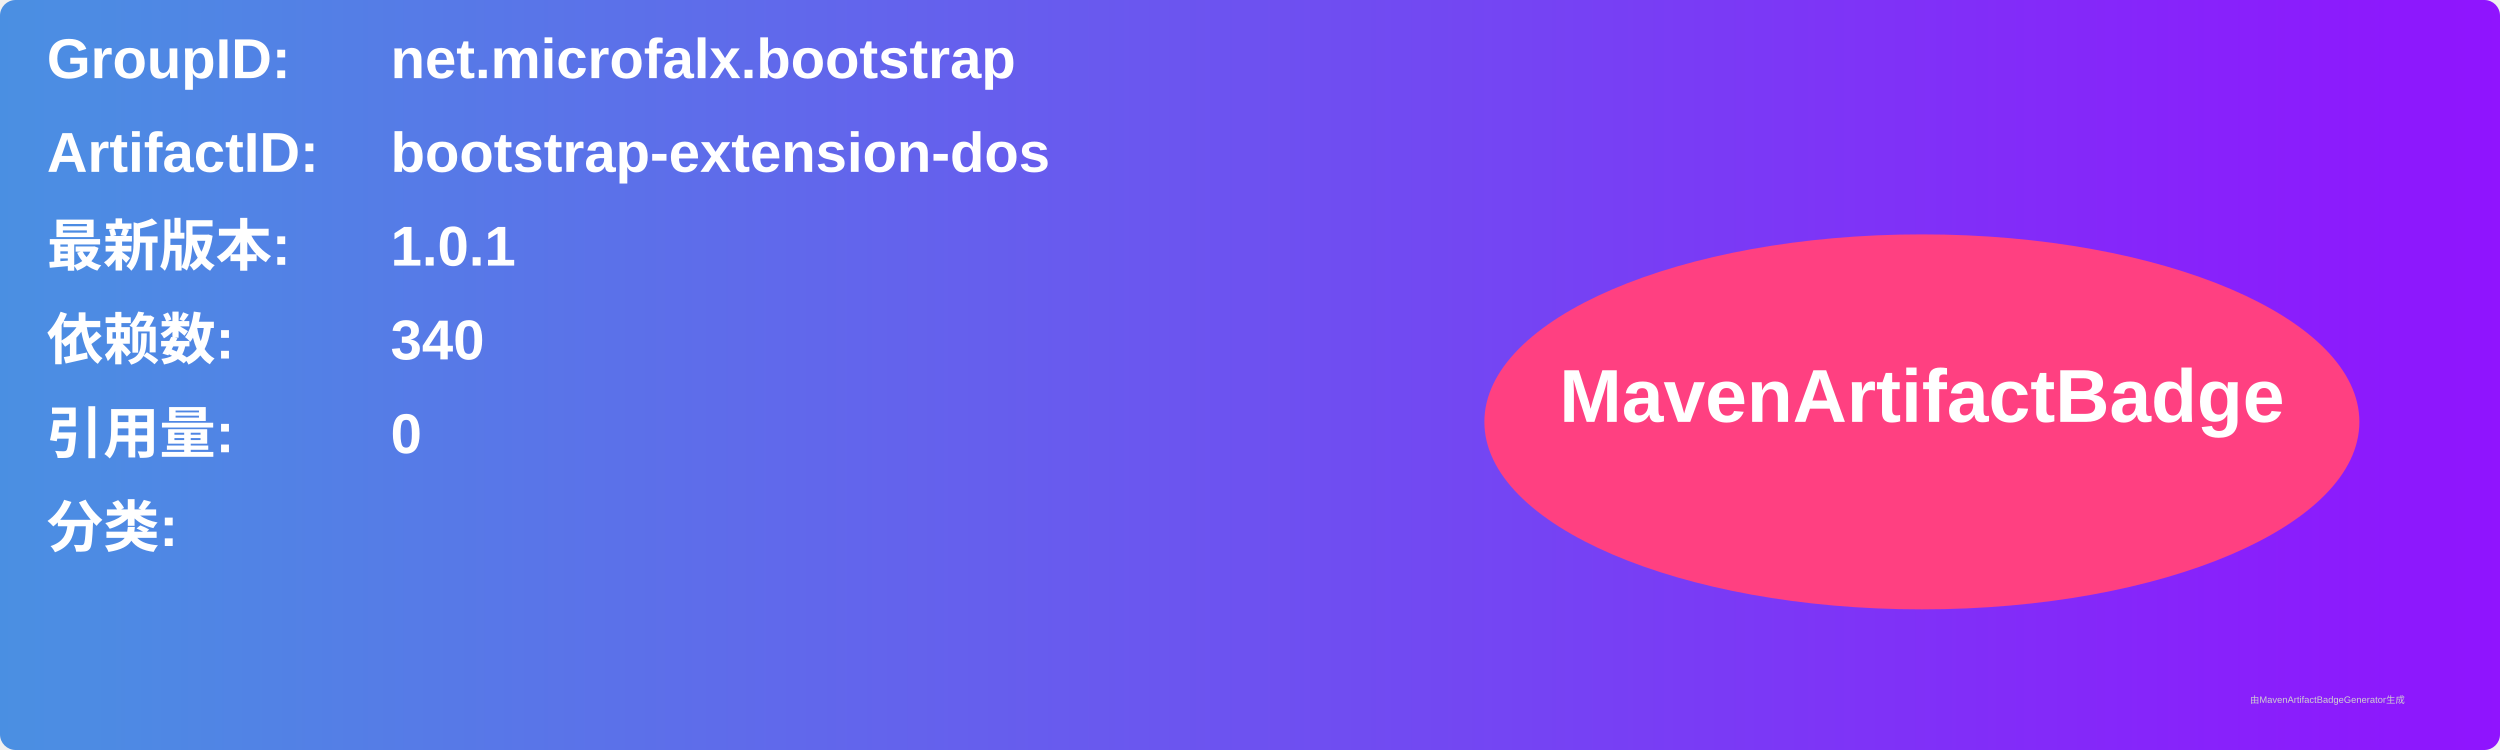
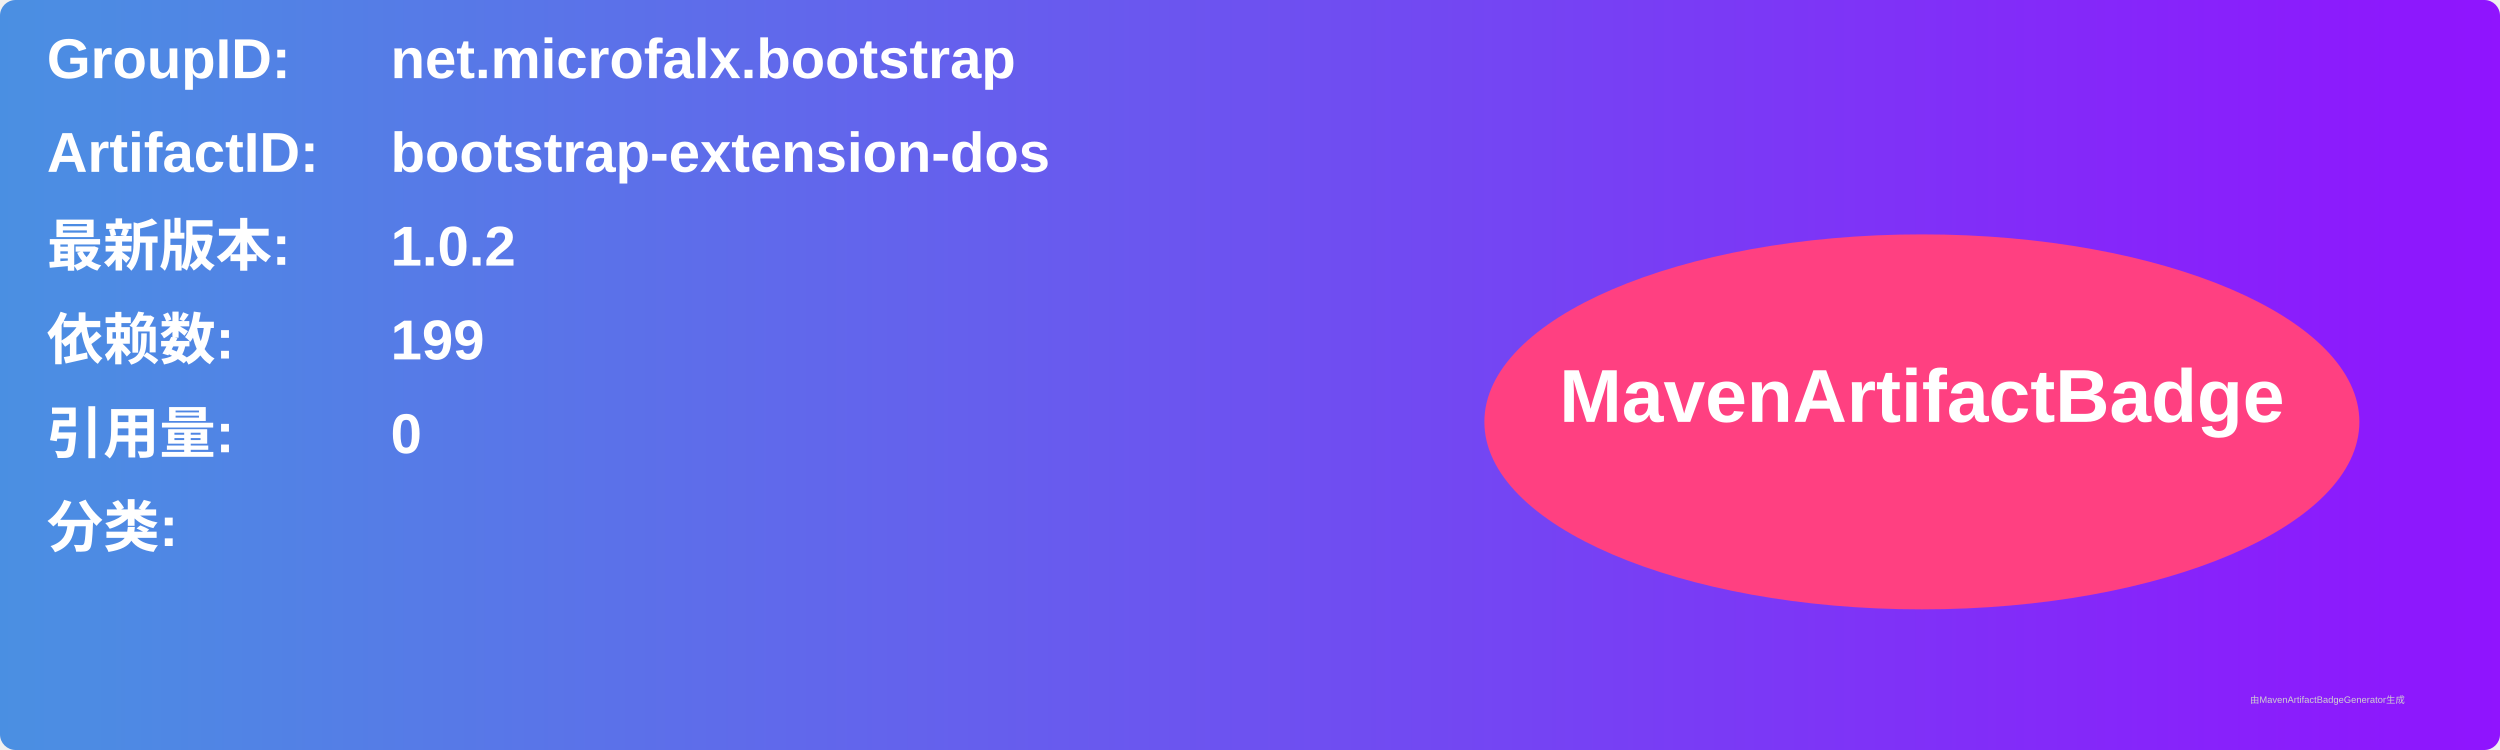
<svg xmlns="http://www.w3.org/2000/svg" width="800" height="240" viewBox="0 0 800 240">
  <linearGradient id="grad" x1="0%" y1="0%" x2="100%" y2="0%">
    <stop offset="0%" stop-color="#4a90e2" />
    <stop offset="100%" stop-color="#9013fe" />
  </linearGradient>
  <rect width="100%" height="100%" rx="5" ry="5" fill="url(#grad)" />
  <g transform="translate(15, 15)">
    <text x="0" y="10" font-family="Arial" font-size="18" fill="white" font-weight="bold" width="260">GroupID:</text>
    <text x="110" y="10" font-family="Arial" font-size="18" fill="white" font-weight="bold" width="460">net.microfalx.bootstrap</text>
    <text x="0" y="40" font-family="Arial" font-size="18" fill="white" font-weight="bold" width="260">ArtifactID:</text>
    <text x="110" y="40" font-family="Arial" font-size="18" fill="white" font-weight="bold" width="460">bootstrap-extension-dos</text>
    <text x="0" y="70" font-family="Arial" font-size="18" fill="white" font-weight="bold">最新版本:</text>
    <text x="110" y="70" font-family="Arial" font-size="18" fill="white" font-weight="bold">
-       <tspan font-weight="bold">1.0.1</tspan>
+       <tspan font-weight="bold">1.0.2</tspan>
    </text>
    <text x="0" y="100" font-family="Arial" font-size="18" fill="white" font-weight="bold">依赖数: </text>
    <text x="110" y="100" font-family="Arial" font-size="18" fill="white">
-       <tspan font-weight="bold">340</tspan>
+       <tspan font-weight="bold">199</tspan>
    </text>
    <text x="0" y="130" font-family="Arial" font-size="18" fill="white" font-weight="bold">引用量: </text>
    <text x="110" y="130" font-family="Arial" font-size="18" fill="white">
      <tspan font-weight="bold">0</tspan>
    </text>
    <text x="0" y="160" font-family="Arial" font-size="18" fill="white" font-weight="bold">分类:</text>
    <text x="10" y="190" font-family="Arial" font-size="10" fill="white">
      <tspan font-weight="bold" />
    </text>
    <ellipse cx="600" cy="120" rx="140" ry="60" fill="#ff4081" />
    <text x="600" y="120" text-anchor="middle" font-family="Arial" font-size="24" fill="white" font-weight="bold">MavenArtifactBadge</text>
  </g>
  <text x="720" y="225" font-family="Arial" font-size="3" fill="#d0d0d0">由MavenArtifactBadgeGenerator生成</text>
</svg>
